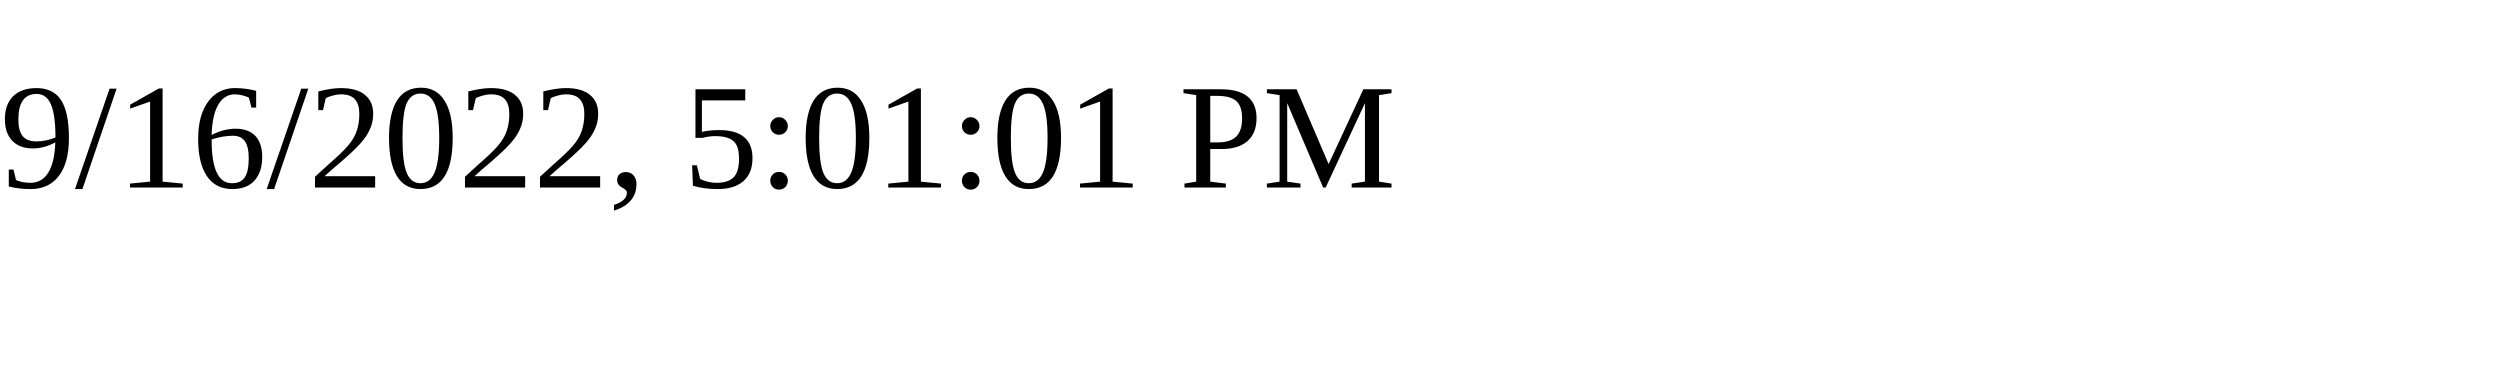
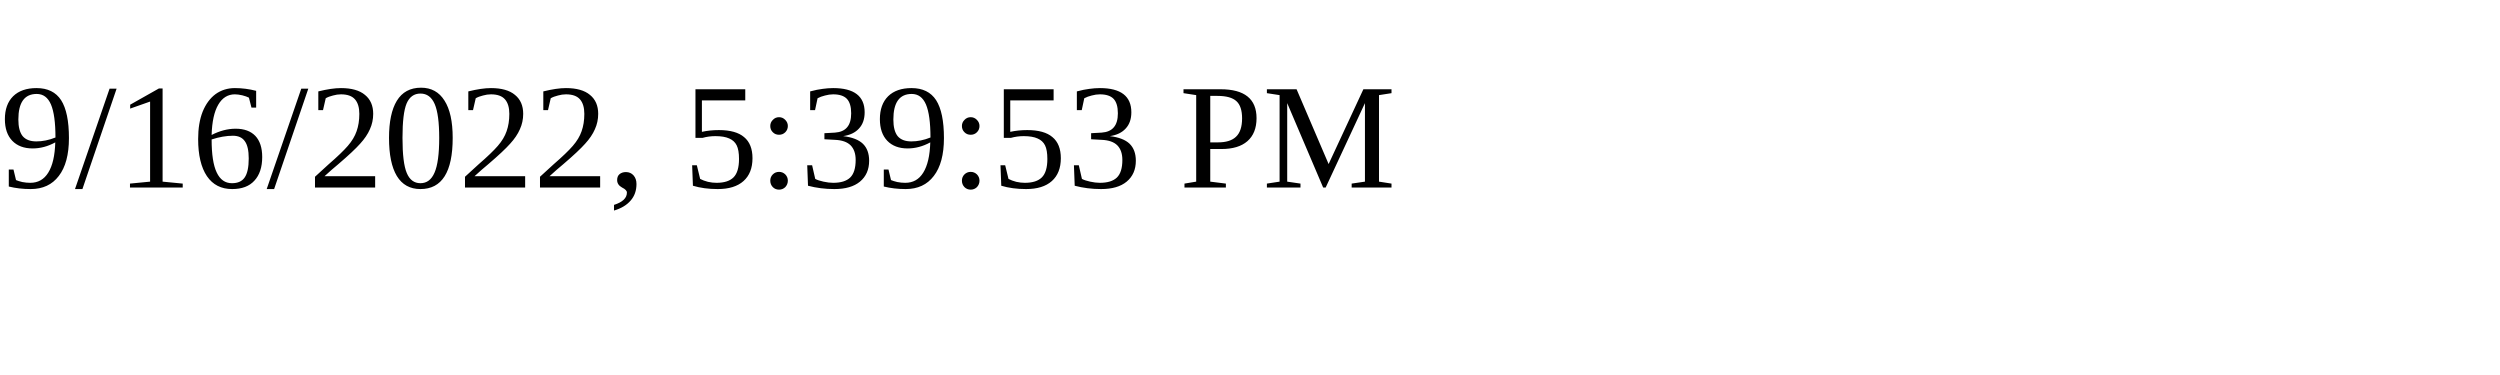
<svg xmlns="http://www.w3.org/2000/svg" height="30" width="200">
-   <text x="0" y="15">9/16/2022, 5:01:01 PM</text>
+   <text x="0" y="15">9/16/2022, 5:39:53 PM</text>
</svg>
